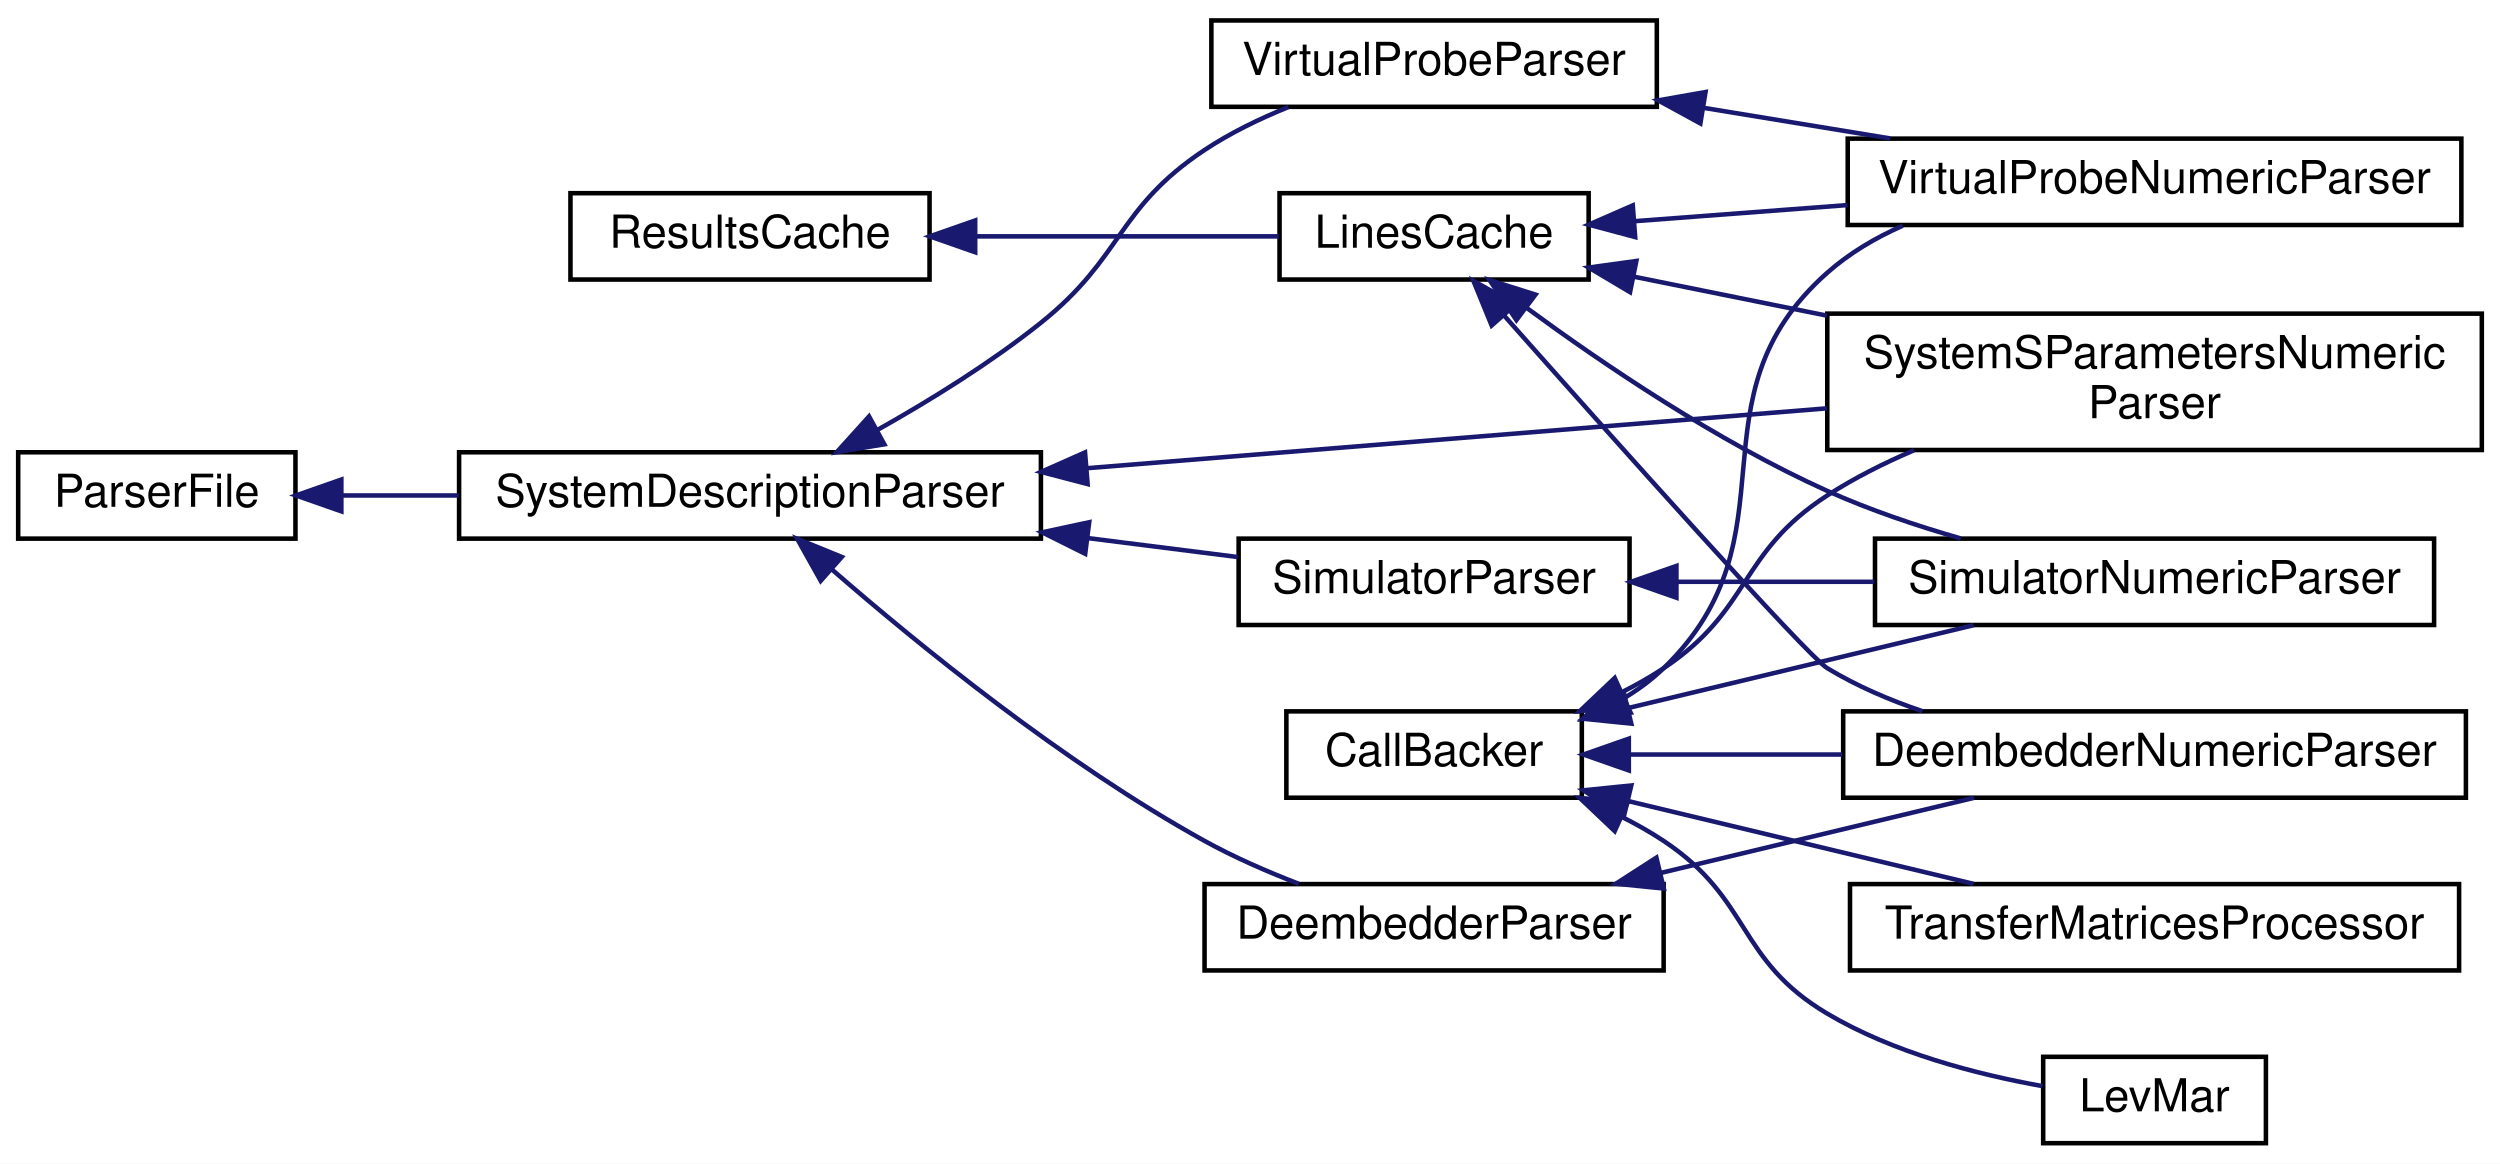
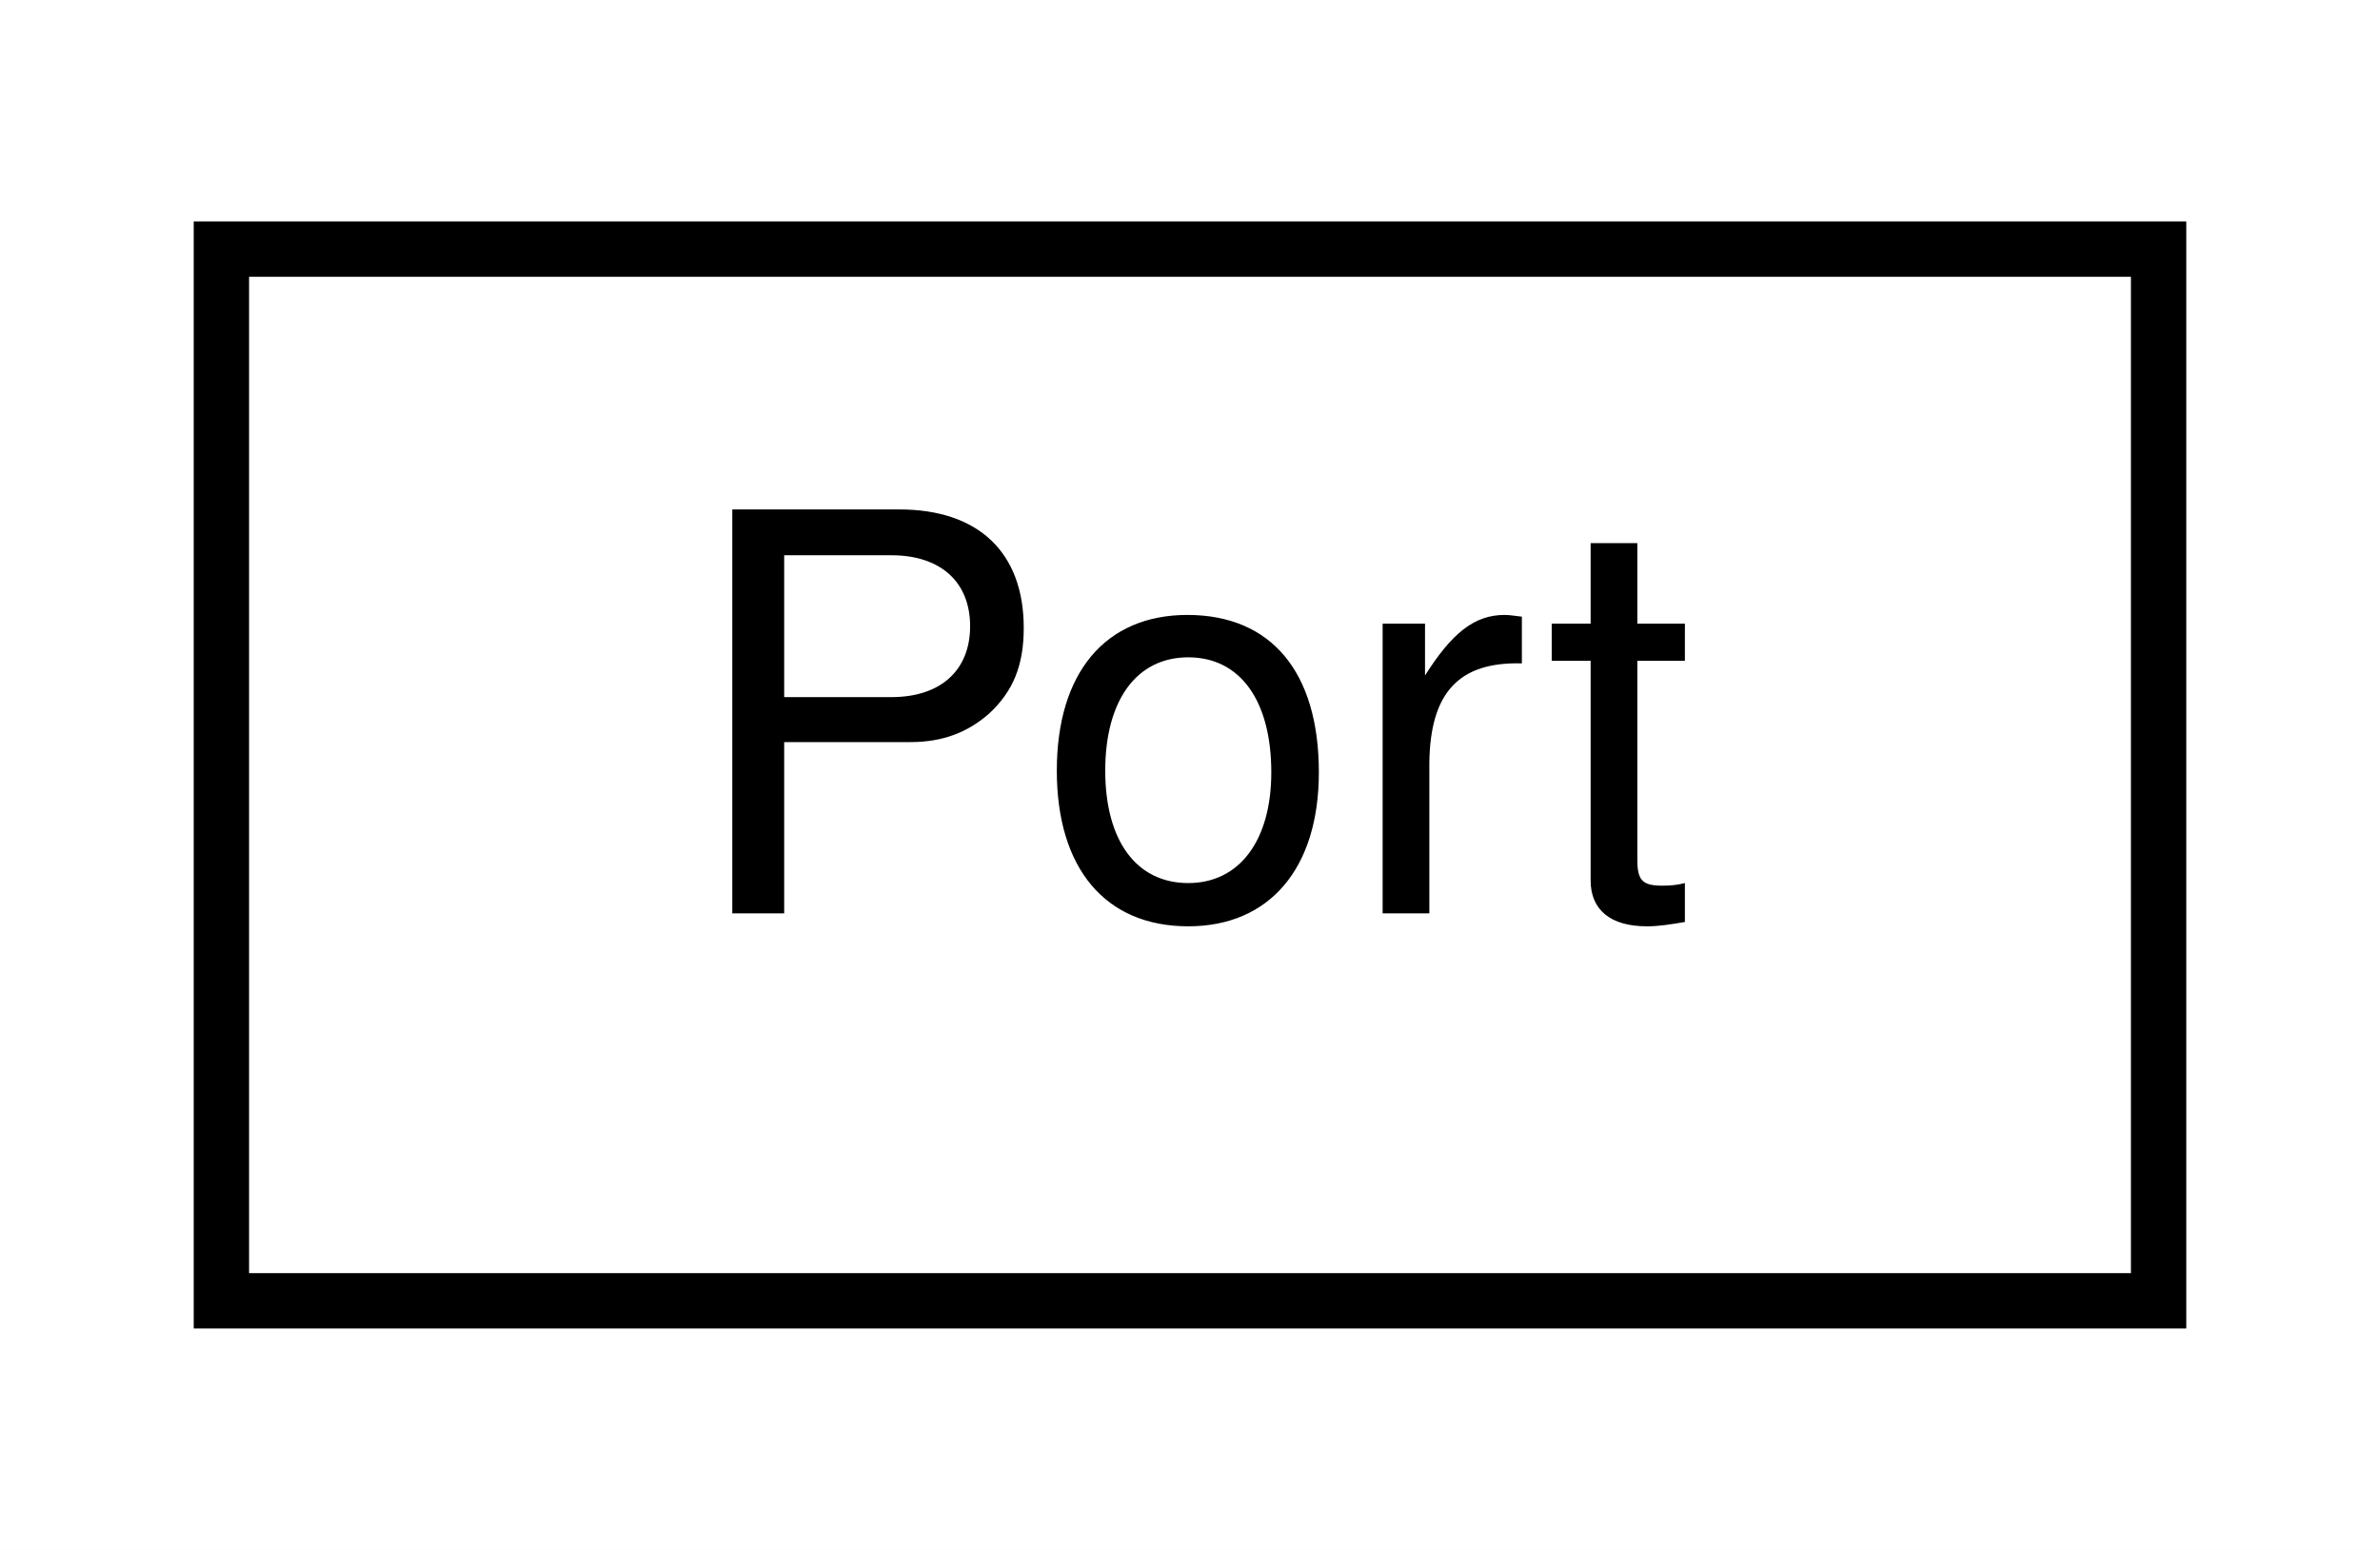
- <svg xmlns="http://www.w3.org/2000/svg" xmlns:xlink="http://www.w3.org/1999/xlink" width="550pt" height="256pt" viewBox="0.00 0.00 550.00 256.00">
-   <g id="graph0" class="graph" transform="scale(1 1) rotate(0) translate(4 252)">
-     <polygon fill="#ffffff" stroke="transparent" points="-4,4 -4,-252 546,-252 546,4 -4,4" />
+ <svg xmlns="http://www.w3.org/2000/svg" xmlns:xlink="http://www.w3.org/1999/xlink" width="43pt" height="28pt" viewBox="0.00 0.00 43.00 28.00">
+   <g id="graph0" class="graph" transform="scale(1 1) rotate(0) translate(4 24)">
+     <polygon fill="#ffffff" stroke="transparent" points="-4,4 -4,-24 39,-24 39,4 -4,4" />
    <g id="node1" class="node">
      <g id="a_node1">
-         <a xlink:href="classSignalIntegrity_1_1CallBacker_1_1CallBacker.xhtml" target="_top" xlink:title="Handles Callbacks that allow progress reporting during long calculations and capability to abort...">
-           <polygon fill="#ffffff" stroke="#000000" points="279,-76.5 279,-95.5 344,-95.5 344,-76.5 279,-76.5" />
-           <text text-anchor="middle" x="311.5" y="-83.5" font-family="Helvetica,sans-Serif" font-size="10.00" fill="#000000">CallBacker</text>
+         <a xlink:href="classSignalIntegrity_1_1SystemDescriptions_1_1Port_1_1Port.xhtml" target="_top" xlink:title="Port.py. ">
+           <polygon fill="#ffffff" stroke="#000000" points="0,-.5 0,-19.5 35,-19.5 35,-.5 0,-.5" />
+           <text text-anchor="middle" x="17.5" y="-7.5" font-family="Helvetica,sans-Serif" font-size="10.00" fill="#000000">Port</text>
        </a>
      </g>
    </g>
-     <g id="node2" class="node">
-       <g id="a_node2">
-         <a xlink:href="classSignalIntegrity_1_1Fit_1_1LevMar_1_1LevMar.xhtml" target="_top" xlink:title="Implements the Levenberg-Marquardt algorithm for non-linear fitting. ">
-           <polygon fill="#ffffff" stroke="#000000" points="445.5,-.5 445.5,-19.5 494.5,-19.5 494.5,-.5 445.5,-.5" />
-           <text text-anchor="middle" x="470" y="-7.5" font-family="Helvetica,sans-Serif" font-size="10.00" fill="#000000">LevMar</text>
-         </a>
-       </g>
-     </g>
-     <g id="edge1" class="edge">
-       <path fill="none" stroke="#191970" d="M352.769,-72.301C355.984,-70.689 359.103,-68.924 362,-67 381.381,-54.131 377.989,-40.865 398,-29 412.456,-20.428 430.797,-15.663 445.35,-13.048" />
-       <polygon fill="#191970" stroke="#191970" points="351.24,-69.151 343.555,-76.445 354.111,-75.535 351.24,-69.151" />
-     </g>
-     <g id="node3" class="node">
-       <g id="a_node3">
-         <a xlink:href="classSignalIntegrity_1_1Parsers_1_1DeembedderNumericParser_1_1DeembedderNumericParser.xhtml" target="_top" xlink:title="generates deembedd s-parameters from a netlist ">
-           <polygon fill="#ffffff" stroke="#000000" points="401.5,-76.5 401.5,-95.5 538.5,-95.5 538.5,-76.5 401.5,-76.5" />
-           <text text-anchor="middle" x="470" y="-83.5" font-family="Helvetica,sans-Serif" font-size="10.00" fill="#000000">DeembedderNumericParser</text>
-         </a>
-       </g>
-     </g>
-     <g id="edge2" class="edge">
-       <path fill="none" stroke="#191970" d="M354.448,-86C368.876,-86 385.352,-86 401.254,-86" />
-       <polygon fill="#191970" stroke="#191970" points="354.341,-82.5 344.341,-86 354.341,-89.5 354.341,-82.5" />
-     </g>
-     <g id="node4" class="node">
-       <g id="a_node4">
-         <a xlink:href="classSignalIntegrity_1_1Parsers_1_1SimulatorNumericParser_1_1SimulatorNumericParser.xhtml" target="_top" xlink:title="performs numeric simulations from netlists ">
-           <polygon fill="#ffffff" stroke="#000000" points="408.5,-114.5 408.5,-133.5 531.5,-133.5 531.5,-114.5 408.5,-114.5" />
-           <text text-anchor="middle" x="470" y="-121.5" font-family="Helvetica,sans-Serif" font-size="10.00" fill="#000000">SimulatorNumericParser</text>
-         </a>
-       </g>
-     </g>
-     <g id="edge3" class="edge">
-       <path fill="none" stroke="#191970" d="M354.102,-96.214C377.754,-101.884 406.99,-108.894 430.181,-114.454" />
-       <polygon fill="#191970" stroke="#191970" points="354.882,-92.802 344.341,-93.874 353.25,-99.609 354.882,-92.802" />
-     </g>
-     <g id="node5" class="node">
-       <g id="a_node5">
-         <a xlink:href="classSignalIntegrity_1_1Parsers_1_1SystemSParametersParser_1_1SystemSParametersNumericParser.xhtml" target="_top" xlink:title="generates system s-parameters from a netlist ">
-           <polygon fill="#ffffff" stroke="#000000" points="398,-153 398,-183 542,-183 542,-153 398,-153" />
-           <text text-anchor="start" x="406" y="-171" font-family="Helvetica,sans-Serif" font-size="10.00" fill="#000000">SystemSParametersNumeric</text>
-           <text text-anchor="middle" x="470" y="-160" font-family="Helvetica,sans-Serif" font-size="10.00" fill="#000000">Parser</text>
-         </a>
-       </g>
-     </g>
-     <g id="edge4" class="edge">
-       <path fill="none" stroke="#191970" d="M352.769,-99.699C355.984,-101.311 359.103,-103.076 362,-105 381.381,-117.869 378.455,-130.381 398,-143 403.892,-146.804 410.43,-150.104 417.094,-152.947" />
-       <polygon fill="#191970" stroke="#191970" points="354.111,-96.465 343.555,-95.555 351.24,-102.849 354.111,-96.465" />
-     </g>
-     <g id="node6" class="node">
-       <g id="a_node6">
-         <a xlink:href="classSignalIntegrity_1_1Parsers_1_1VirtualProbeNumericParser_1_1VirtualProbeNumericParser.xhtml" target="_top" xlink:title="performs numeric virtual probing from netlists ">
-           <polygon fill="#ffffff" stroke="#000000" points="402.5,-202.5 402.5,-221.5 537.5,-221.5 537.5,-202.5 402.5,-202.5" />
-           <text text-anchor="middle" x="470" y="-209.5" font-family="Helvetica,sans-Serif" font-size="10.00" fill="#000000">VirtualProbeNumericParser</text>
-         </a>
-       </g>
-     </g>
-     <g id="edge5" class="edge">
-       <path fill="none" stroke="#191970" d="M353.39,-98.459C356.507,-100.347 359.432,-102.514 362,-105 392.067,-134.105 366.67,-164.26 398,-192 402.856,-196.3 408.563,-199.683 414.601,-202.344" />
-       <polygon fill="#191970" stroke="#191970" points="354.734,-95.217 344.229,-93.844 351.585,-101.469 354.734,-95.217" />
-     </g>
-     <g id="node7" class="node">
-       <g id="a_node7">
-         <a xlink:href="classSignalIntegrity_1_1TimeDomain_1_1Filters_1_1TransferMatricesProcessor_1_1TransferMatricesProcessor.xhtml" target="_top" xlink:title="process transfer matrices ">
-           <polygon fill="#ffffff" stroke="#000000" points="403,-38.5 403,-57.5 537,-57.5 537,-38.5 403,-38.5" />
-           <text text-anchor="middle" x="470" y="-45.5" font-family="Helvetica,sans-Serif" font-size="10.00" fill="#000000">TransferMatricesProcessor</text>
-         </a>
-       </g>
-     </g>
-     <g id="edge6" class="edge">
-       <path fill="none" stroke="#191970" d="M354.102,-75.786C377.754,-70.116 406.99,-63.106 430.181,-57.547" />
-       <polygon fill="#191970" stroke="#191970" points="353.25,-72.391 344.341,-78.126 354.882,-79.198 353.25,-72.391" />
-     </g>
-     <g id="node8" class="node">
-       <g id="a_node8">
-         <a xlink:href="classSignalIntegrity_1_1Parsers_1_1ParserFile_1_1ParserFile.xhtml" target="_top" xlink:title="file handling base class for parsers ">
-           <polygon fill="#ffffff" stroke="#000000" points="0,-133.5 0,-152.5 61,-152.5 61,-133.5 0,-133.5" />
-           <text text-anchor="middle" x="30.5" y="-140.5" font-family="Helvetica,sans-Serif" font-size="10.00" fill="#000000">ParserFile</text>
-         </a>
-       </g>
-     </g>
-     <g id="node9" class="node">
-       <g id="a_node9">
-         <a xlink:href="classSignalIntegrity_1_1Parsers_1_1SystemDescriptionParser_1_1SystemDescriptionParser.xhtml" target="_top" xlink:title="Parses netlists and produces system descriptions. ">
-           <polygon fill="#ffffff" stroke="#000000" points="97,-133.5 97,-152.5 225,-152.5 225,-133.5 97,-133.5" />
-           <text text-anchor="middle" x="161" y="-140.5" font-family="Helvetica,sans-Serif" font-size="10.00" fill="#000000">SystemDescriptionParser</text>
-         </a>
-       </g>
-     </g>
-     <g id="edge7" class="edge">
-       <path fill="none" stroke="#191970" d="M71.113,-143C79.315,-143 88.126,-143 96.91,-143" />
-       <polygon fill="#191970" stroke="#191970" points="71.097,-139.5 61.096,-143 71.096,-146.5 71.097,-139.5" />
-     </g>
-     <g id="edge12" class="edge">
-       <path fill="none" stroke="#191970" d="M235.003,-148.987C284.38,-152.982 348.977,-158.208 397.946,-162.17" />
-       <polygon fill="#191970" stroke="#191970" points="235.275,-145.498 225.025,-148.18 234.71,-152.475 235.275,-145.498" />
-     </g>
-     <g id="node10" class="node">
-       <g id="a_node10">
-         <a xlink:href="classSignalIntegrity_1_1Parsers_1_1DeembedderParser_1_1DeembedderParser.xhtml" target="_top" xlink:title="base class for netlist based deembedding solutions ">
-           <polygon fill="#ffffff" stroke="#000000" points="261,-38.5 261,-57.5 362,-57.5 362,-38.5 261,-38.5" />
-           <text text-anchor="middle" x="311.5" y="-45.5" font-family="Helvetica,sans-Serif" font-size="10.00" fill="#000000">DeembedderParser</text>
-         </a>
-       </g>
-     </g>
-     <g id="edge8" class="edge">
-       <path fill="none" stroke="#191970" d="M179.032,-126.703C198.24,-109.99 230.077,-84.089 261,-67 267.477,-63.421 274.766,-60.241 281.748,-57.555" />
-       <polygon fill="#191970" stroke="#191970" points="176.558,-124.218 171.379,-133.461 181.192,-129.466 176.558,-124.218" />
-     </g>
-     <g id="node11" class="node">
-       <g id="a_node11">
-         <a xlink:href="classSignalIntegrity_1_1Parsers_1_1SimulatorParser_1_1SimulatorParser.xhtml" target="_top" xlink:title="base class for netlist based simulation solutions ">
-           <polygon fill="#ffffff" stroke="#000000" points="268.5,-114.5 268.5,-133.5 354.5,-133.5 354.5,-114.5 268.5,-114.5" />
-           <text text-anchor="middle" x="311.5" y="-121.5" font-family="Helvetica,sans-Serif" font-size="10.00" fill="#000000">SimulatorParser</text>
-         </a>
-       </g>
-     </g>
-     <g id="edge10" class="edge">
-       <path fill="none" stroke="#191970" d="M235.205,-133.632C246.559,-132.198 257.944,-130.761 268.327,-129.45" />
-       <polygon fill="#191970" stroke="#191970" points="234.745,-130.162 225.262,-134.887 235.622,-137.107 234.745,-130.162" />
-     </g>
-     <g id="node12" class="node">
-       <g id="a_node12">
-         <a xlink:href="classSignalIntegrity_1_1Parsers_1_1VirtualProbeParser_1_1VirtualProbeParser.xhtml" target="_top" xlink:title="base class for netlist based virtual probing solutions ">
-           <polygon fill="#ffffff" stroke="#000000" points="262.5,-228.5 262.5,-247.5 360.5,-247.5 360.5,-228.5 262.5,-228.5" />
-           <text text-anchor="middle" x="311.5" y="-235.5" font-family="Helvetica,sans-Serif" font-size="10.00" fill="#000000">VirtualProbeParser</text>
-         </a>
-       </g>
-     </g>
-     <g id="edge13" class="edge">
-       <path fill="none" stroke="#191970" d="M188.971,-157.381C200.595,-163.912 213.927,-172.153 225,-181 243.176,-195.522 241.619,-206.131 261,-219 266.619,-222.731 273.072,-225.866 279.445,-228.445" />
-       <polygon fill="#191970" stroke="#191970" points="190.546,-154.253 180.092,-152.531 187.19,-160.396 190.546,-154.253" />
-     </g>
-     <g id="edge9" class="edge">
-       <path fill="none" stroke="#191970" d="M361.419,-59.968C383.63,-65.293 409.421,-71.476 430.291,-76.48" />
-       <polygon fill="#191970" stroke="#191970" points="362.037,-56.517 351.496,-57.589 360.405,-63.324 362.037,-56.517" />
-     </g>
-     <g id="edge11" class="edge">
-       <path fill="none" stroke="#191970" d="M365.158,-124C379.031,-124 394.076,-124 408.323,-124" />
-       <polygon fill="#191970" stroke="#191970" points="364.811,-120.5 354.811,-124 364.811,-127.5 364.811,-120.5" />
-     </g>
-     <g id="edge14" class="edge">
-       <path fill="none" stroke="#191970" d="M370.853,-228.264C384.266,-226.064 398.493,-223.73 411.856,-221.538" />
-       <polygon fill="#191970" stroke="#191970" points="370.083,-224.843 360.782,-229.916 371.216,-231.751 370.083,-224.843" />
-     </g>
-     <g id="node13" class="node">
-       <g id="a_node13">
-         <a xlink:href="classSignalIntegrity_1_1ResultsCache_1_1ResultsCache.xhtml" target="_top" xlink:title="classdocs ">
-           <polygon fill="#ffffff" stroke="#000000" points="121.5,-190.5 121.5,-209.5 200.5,-209.5 200.5,-190.5 121.5,-190.5" />
-           <text text-anchor="middle" x="161" y="-197.5" font-family="Helvetica,sans-Serif" font-size="10.00" fill="#000000">ResultsCache</text>
-         </a>
-       </g>
-     </g>
-     <g id="node14" class="node">
-       <g id="a_node14">
-         <a xlink:href="classSignalIntegrity_1_1ResultsCache_1_1LinesCache.xhtml" target="_top" xlink:title="classdocs ">
-           <polygon fill="#ffffff" stroke="#000000" points="277.5,-190.5 277.5,-209.5 345.5,-209.5 345.5,-190.5 277.5,-190.5" />
-           <text text-anchor="middle" x="311.5" y="-197.5" font-family="Helvetica,sans-Serif" font-size="10.00" fill="#000000">LinesCache</text>
-         </a>
-       </g>
-     </g>
-     <g id="edge15" class="edge">
-       <path fill="none" stroke="#191970" d="M210.645,-200C232.499,-200 257.625,-200 277.332,-200" />
-       <polygon fill="#191970" stroke="#191970" points="210.542,-196.5 200.542,-200 210.542,-203.5 210.542,-196.5" />
-     </g>
-     <g id="edge16" class="edge">
-       <path fill="none" stroke="#191970" d="M326.8,-182.694C350.439,-156.03 393.592,-107.673 398,-105 404.411,-101.112 411.614,-98.011 418.919,-95.539" />
-       <polygon fill="#191970" stroke="#191970" points="324.164,-180.392 320.155,-190.198 329.405,-185.032 324.164,-180.392" />
-     </g>
-     <g id="edge17" class="edge">
-       <path fill="none" stroke="#191970" d="M331.745,-184.352C348.658,-171.922 373.826,-154.875 398,-144 407.228,-139.848 417.517,-136.37 427.364,-133.54" />
-       <polygon fill="#191970" stroke="#191970" points="329.608,-181.579 323.702,-190.375 333.804,-187.183 329.608,-181.579" />
-     </g>
-     <g id="edge18" class="edge">
-       <path fill="none" stroke="#191970" d="M355.649,-191.087C368.778,-188.436 383.518,-185.46 397.938,-182.549" />
-       <polygon fill="#191970" stroke="#191970" points="354.612,-187.725 345.502,-193.135 355.997,-194.587 354.612,-187.725" />
-     </g>
-     <g id="edge19" class="edge">
-       <path fill="none" stroke="#191970" d="M355.677,-203.345C370.178,-204.442 386.641,-205.689 402.467,-206.887" />
-       <polygon fill="#191970" stroke="#191970" points="355.738,-199.839 345.502,-202.574 355.209,-206.819 355.738,-199.839" />
-     </g>
  </g>
</svg>
